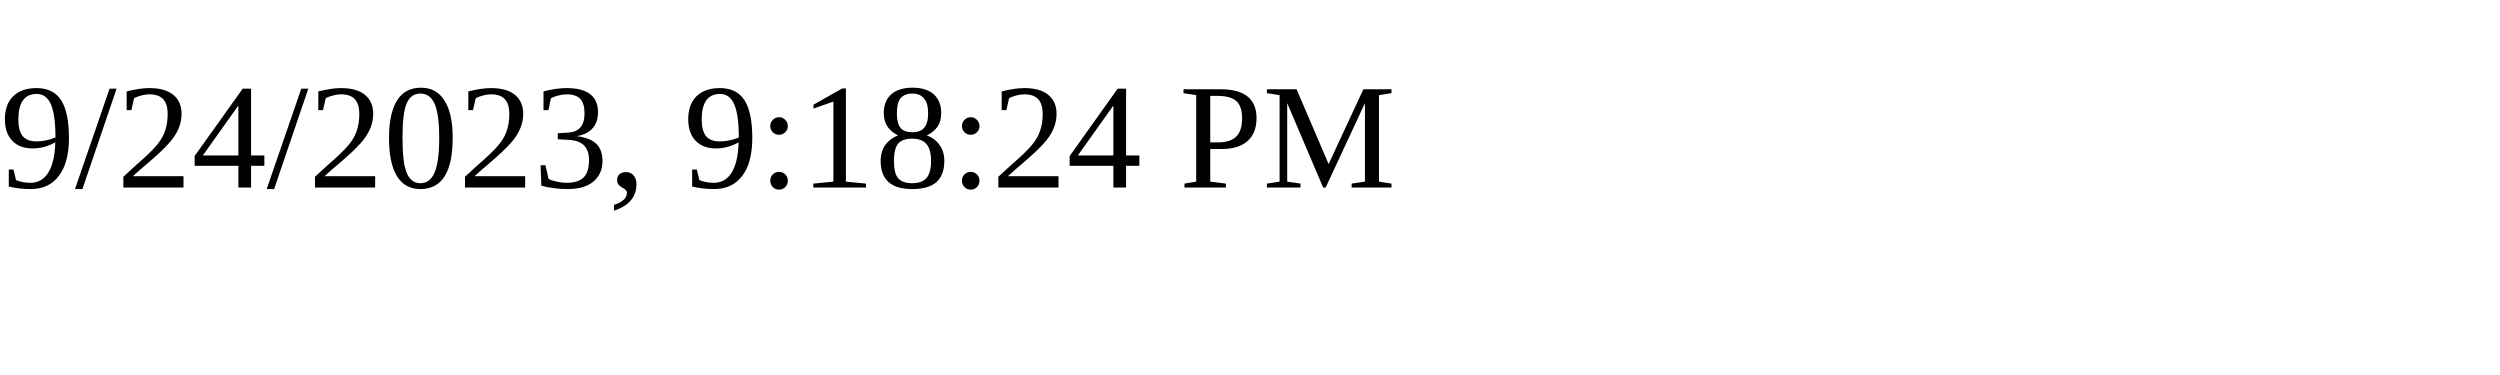
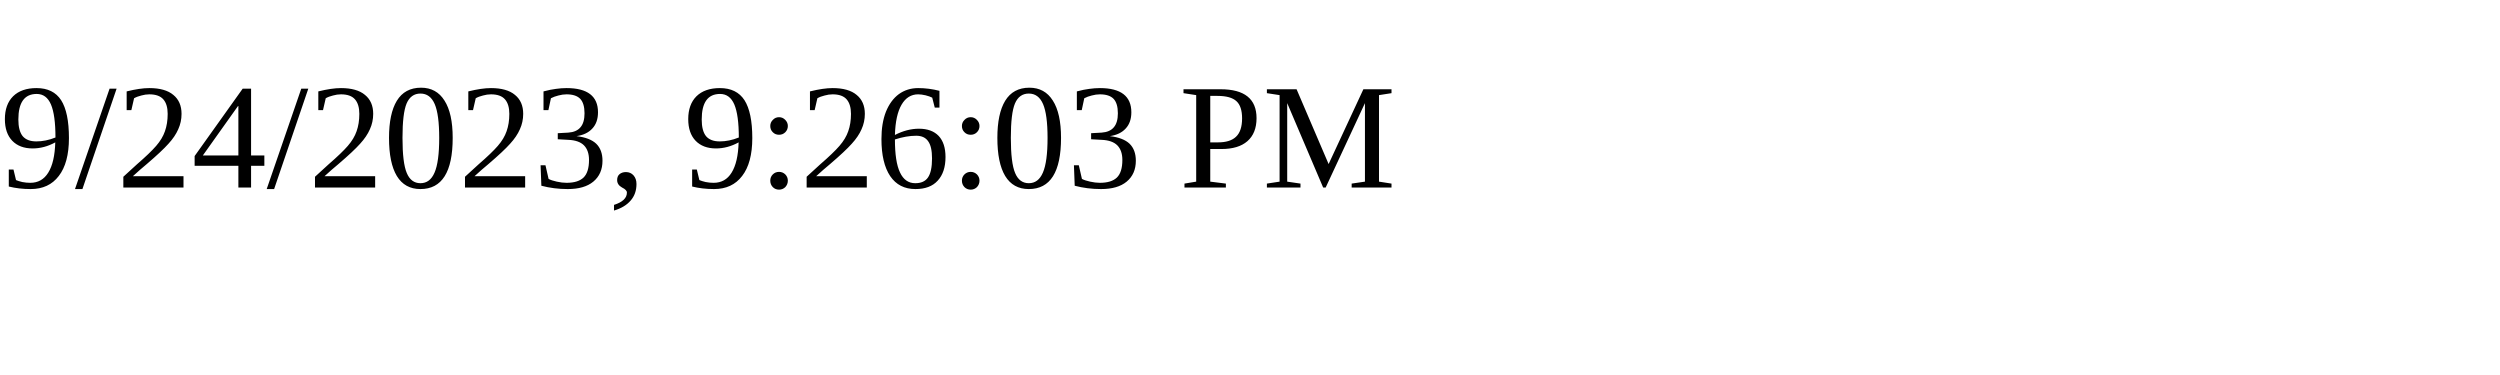
<svg xmlns="http://www.w3.org/2000/svg" height="30" width="200">
-   <text x="0" y="15">9/24/2023, 9:18:24 PM</text>
+   <text x="0" y="15">9/24/2023, 9:26:03 PM</text>
</svg>
